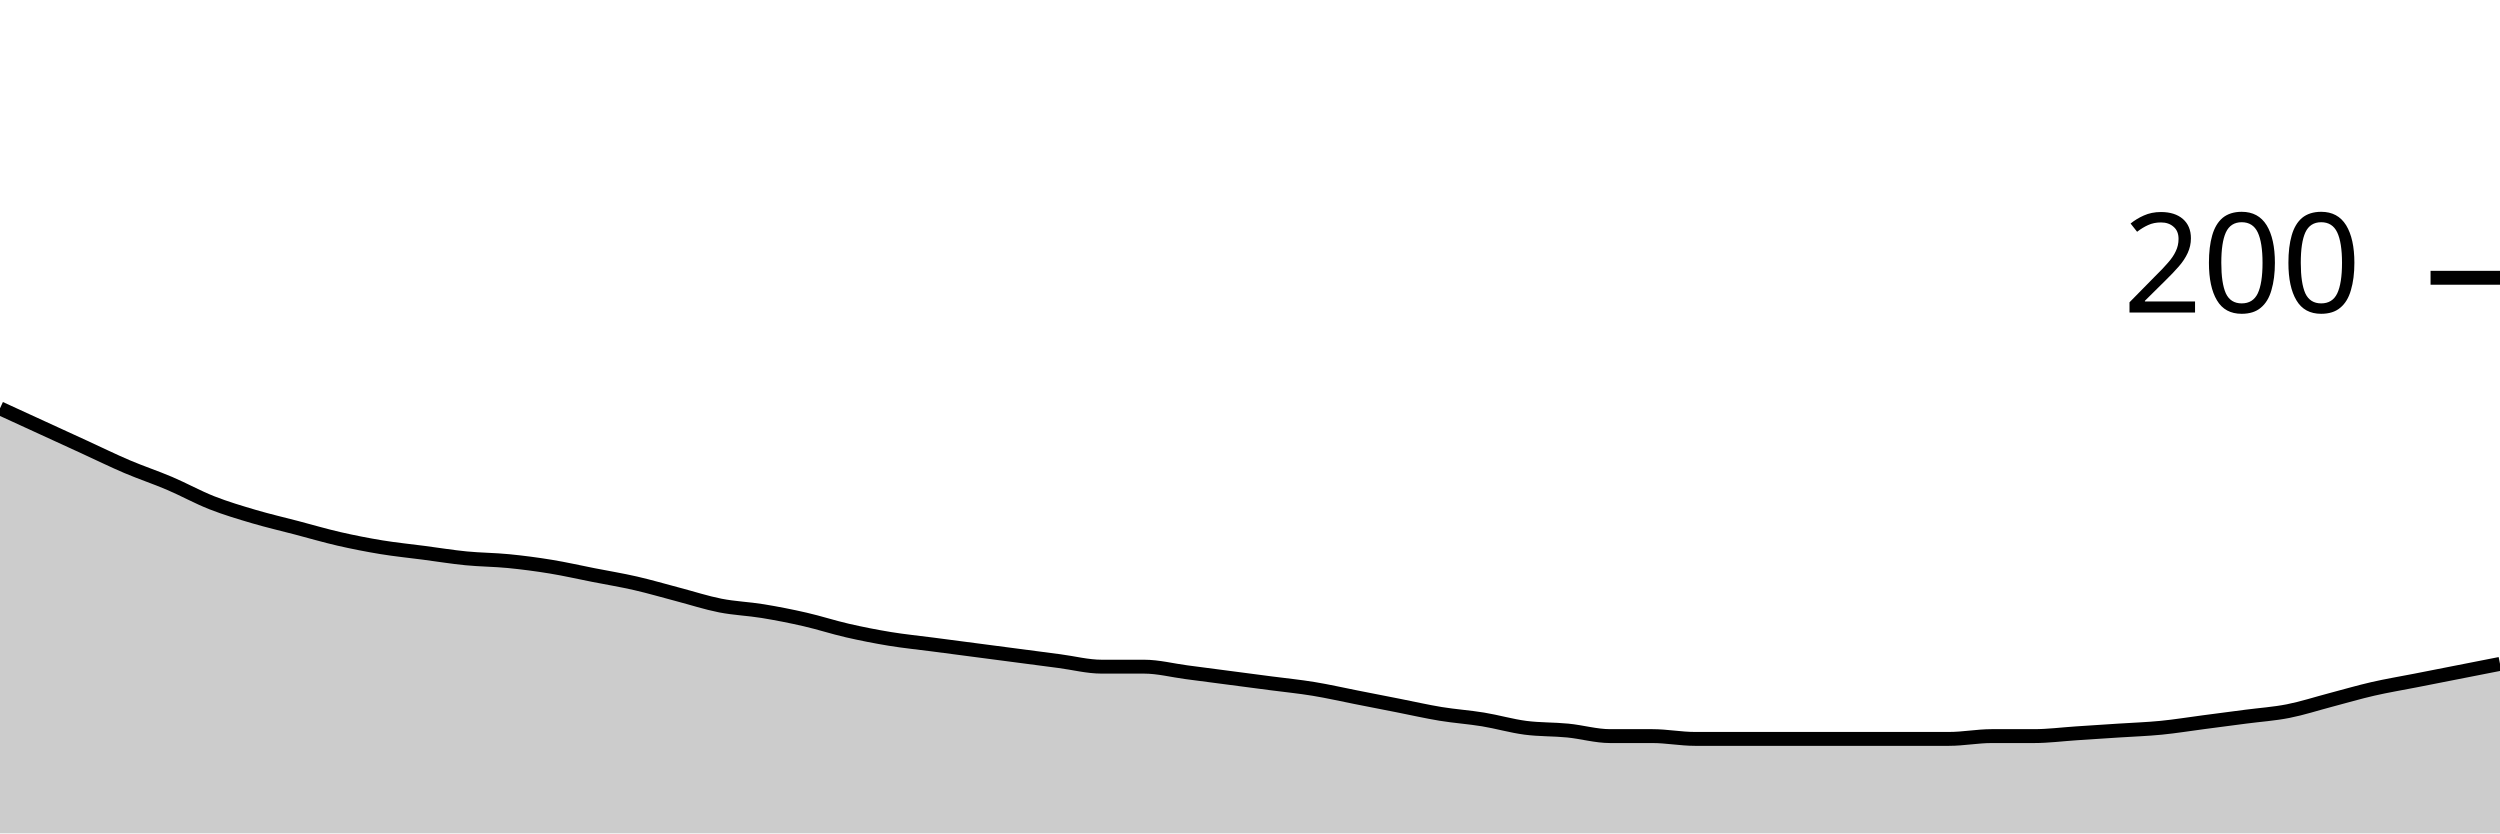
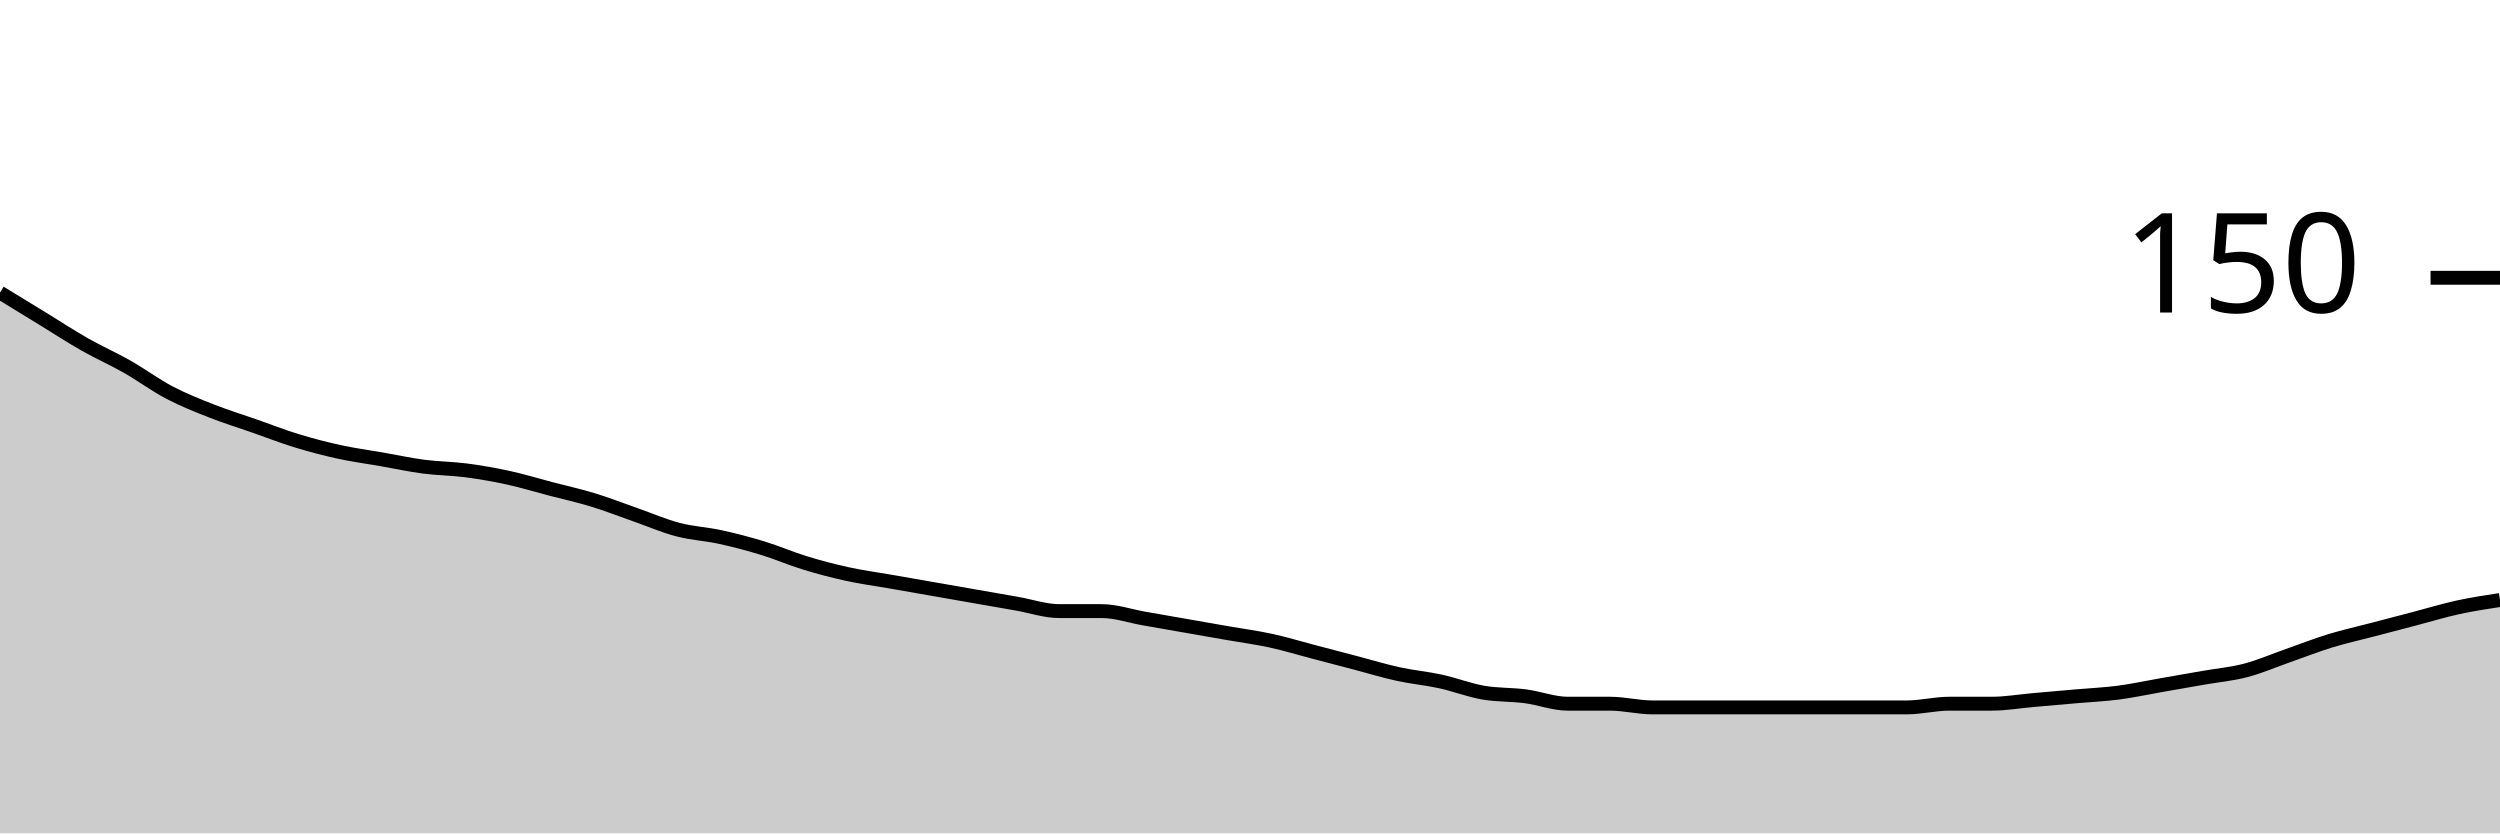
<svg xmlns="http://www.w3.org/2000/svg" viewBox="0 0 180 60">
  <g transform="translate(0,20)">
-     <path class="area" fill="rgba(0, 0, 0, 0.2)" d="M0,9.4C1.017,9.867,2.034,10.333,3.051,10.8C4.068,11.267,5.085,11.733,6.102,12.2C7.119,12.667,8.136,13.167,9.153,13.6C10.169,14.033,11.186,14.367,12.203,14.8C13.22,15.233,14.237,15.8,15.254,16.2C16.271,16.6,17.288,16.9,18.305,17.2C19.322,17.5,20.339,17.733,21.356,18C22.373,18.267,23.39,18.567,24.407,18.8C25.424,19.033,26.441,19.233,27.458,19.4C28.475,19.567,29.492,19.667,30.508,19.8C31.525,19.933,32.542,20.1,33.559,20.2C34.576,20.3,35.593,20.3,36.61,20.4C37.627,20.5,38.644,20.633,39.661,20.8C40.678,20.967,41.695,21.2,42.712,21.4C43.729,21.6,44.746,21.767,45.763,22C46.78,22.233,47.797,22.533,48.814,22.8C49.831,23.067,50.847,23.4,51.864,23.6C52.881,23.8,53.898,23.833,54.915,24C55.932,24.167,56.949,24.367,57.966,24.6C58.983,24.833,60,25.167,61.017,25.4C62.034,25.633,63.051,25.833,64.068,26C65.085,26.167,66.102,26.267,67.119,26.4C68.136,26.533,69.153,26.667,70.169,26.8C71.186,26.933,72.203,27.067,73.22,27.2C74.237,27.333,75.254,27.467,76.271,27.6C77.288,27.733,78.305,28,79.322,28C80.339,28,81.356,28,82.373,28C83.39,28,84.407,28.267,85.424,28.4C86.441,28.533,87.458,28.667,88.475,28.8C89.492,28.933,90.508,29.067,91.525,29.2C92.542,29.333,93.559,29.433,94.576,29.6C95.593,29.767,96.61,30,97.627,30.2C98.644,30.4,99.661,30.6,100.678,30.8C101.695,31,102.712,31.233,103.729,31.4C104.746,31.567,105.763,31.633,106.78,31.8C107.797,31.967,108.814,32.267,109.831,32.4C110.847,32.533,111.864,32.5,112.881,32.6C113.898,32.7,114.915,33,115.932,33C116.949,33,117.966,33,118.983,33C120,33,121.017,33.2,122.034,33.2C123.051,33.2,124.068,33.2,125.085,33.2C126.102,33.2,127.119,33.2,128.136,33.2C129.153,33.2,130.169,33.2,131.186,33.2C132.203,33.2,133.22,33.2,134.237,33.2C135.254,33.2,136.271,33.2,137.288,33.2C138.305,33.2,139.322,33.2,140.339,33.2C141.356,33.2,142.373,33,143.39,33C144.407,33,145.424,33,146.441,33C147.458,33,148.475,32.867,149.492,32.8C150.508,32.733,151.525,32.667,152.542,32.6C153.559,32.533,154.576,32.5,155.593,32.4C156.61,32.3,157.627,32.133,158.644,32C159.661,31.867,160.678,31.733,161.695,31.6C162.712,31.467,163.729,31.4,164.746,31.2C165.763,31,166.78,30.667,167.797,30.4C168.814,30.133,169.831,29.833,170.847,29.6C171.864,29.367,172.881,29.2,173.898,29C174.915,28.8,175.932,28.6,176.949,28.4C177.966,28.2,178.983,28,180,27.8L180,40C178.983,40,177.966,40,176.949,40C175.932,40,174.915,40,173.898,40C172.881,40,171.864,40,170.847,40C169.831,40,168.814,40,167.797,40C166.78,40,165.763,40,164.746,40C163.729,40,162.712,40,161.695,40C160.678,40,159.661,40,158.644,40C157.627,40,156.61,40,155.593,40C154.576,40,153.559,40,152.542,40C151.525,40,150.508,40,149.492,40C148.475,40,147.458,40,146.441,40C145.424,40,144.407,40,143.39,40C142.373,40,141.356,40,140.339,40C139.322,40,138.305,40,137.288,40C136.271,40,135.254,40,134.237,40C133.22,40,132.203,40,131.186,40C130.169,40,129.153,40,128.136,40C127.119,40,126.102,40,125.085,40C124.068,40,123.051,40,122.034,40C121.017,40,120,40,118.983,40C117.966,40,116.949,40,115.932,40C114.915,40,113.898,40,112.881,40C111.864,40,110.847,40,109.831,40C108.814,40,107.797,40,106.78,40C105.763,40,104.746,40,103.729,40C102.712,40,101.695,40,100.678,40C99.661,40,98.644,40,97.627,40C96.61,40,95.593,40,94.576,40C93.559,40,92.542,40,91.525,40C90.508,40,89.492,40,88.475,40C87.458,40,86.441,40,85.424,40C84.407,40,83.39,40,82.373,40C81.356,40,80.339,40,79.322,40C78.305,40,77.288,40,76.271,40C75.254,40,74.237,40,73.22,40C72.203,40,71.186,40,70.169,40C69.153,40,68.136,40,67.119,40C66.102,40,65.085,40,64.068,40C63.051,40,62.034,40,61.017,40C60,40,58.983,40,57.966,40C56.949,40,55.932,40,54.915,40C53.898,40,52.881,40,51.864,40C50.847,40,49.831,40,48.814,40C47.797,40,46.78,40,45.763,40C44.746,40,43.729,40,42.712,40C41.695,40,40.678,40,39.661,40C38.644,40,37.627,40,36.61,40C35.593,40,34.576,40,33.559,40C32.542,40,31.525,40,30.508,40C29.492,40,28.475,40,27.458,40C26.441,40,25.424,40,24.407,40C23.39,40,22.373,40,21.356,40C20.339,40,19.322,40,18.305,40C17.288,40,16.271,40,15.254,40C14.237,40,13.22,40,12.203,40C11.186,40,10.169,40,9.153,40C8.136,40,7.119,40,6.102,40C5.085,40,4.068,40,3.051,40C2.034,40,1.017,40,0,40Z" />
-     <path class="line" stroke="black" fill="none" d="M0,9.4C1.017,9.867,2.034,10.333,3.051,10.8C4.068,11.267,5.085,11.733,6.102,12.2C7.119,12.667,8.136,13.167,9.153,13.6C10.169,14.033,11.186,14.367,12.203,14.8C13.22,15.233,14.237,15.8,15.254,16.2C16.271,16.6,17.288,16.9,18.305,17.2C19.322,17.5,20.339,17.733,21.356,18C22.373,18.267,23.39,18.567,24.407,18.8C25.424,19.033,26.441,19.233,27.458,19.4C28.475,19.567,29.492,19.667,30.508,19.8C31.525,19.933,32.542,20.1,33.559,20.2C34.576,20.3,35.593,20.3,36.61,20.4C37.627,20.5,38.644,20.633,39.661,20.8C40.678,20.967,41.695,21.2,42.712,21.4C43.729,21.6,44.746,21.767,45.763,22C46.78,22.233,47.797,22.533,48.814,22.8C49.831,23.067,50.847,23.4,51.864,23.6C52.881,23.8,53.898,23.833,54.915,24C55.932,24.167,56.949,24.367,57.966,24.6C58.983,24.833,60,25.167,61.017,25.4C62.034,25.633,63.051,25.833,64.068,26C65.085,26.167,66.102,26.267,67.119,26.4C68.136,26.533,69.153,26.667,70.169,26.8C71.186,26.933,72.203,27.067,73.22,27.2C74.237,27.333,75.254,27.467,76.271,27.6C77.288,27.733,78.305,28,79.322,28C80.339,28,81.356,28,82.373,28C83.39,28,84.407,28.267,85.424,28.4C86.441,28.533,87.458,28.667,88.475,28.8C89.492,28.933,90.508,29.067,91.525,29.2C92.542,29.333,93.559,29.433,94.576,29.6C95.593,29.767,96.61,30,97.627,30.2C98.644,30.4,99.661,30.6,100.678,30.8C101.695,31,102.712,31.233,103.729,31.4C104.746,31.567,105.763,31.633,106.78,31.8C107.797,31.967,108.814,32.267,109.831,32.4C110.847,32.533,111.864,32.5,112.881,32.6C113.898,32.7,114.915,33,115.932,33C116.949,33,117.966,33,118.983,33C120,33,121.017,33.2,122.034,33.2C123.051,33.2,124.068,33.2,125.085,33.2C126.102,33.2,127.119,33.2,128.136,33.2C129.153,33.2,130.169,33.2,131.186,33.2C132.203,33.2,133.22,33.2,134.237,33.2C135.254,33.2,136.271,33.2,137.288,33.2C138.305,33.2,139.322,33.2,140.339,33.2C141.356,33.2,142.373,33,143.39,33C144.407,33,145.424,33,146.441,33C147.458,33,148.475,32.867,149.492,32.8C150.508,32.733,151.525,32.667,152.542,32.6C153.559,32.533,154.576,32.5,155.593,32.4C156.61,32.3,157.627,32.133,158.644,32C159.661,31.867,160.678,31.733,161.695,31.6C162.712,31.467,163.729,31.4,164.746,31.2C165.763,31,166.78,30.667,167.797,30.4C168.814,30.133,169.831,29.833,170.847,29.6C171.864,29.367,172.881,29.2,173.898,29C174.915,28.8,175.932,28.6,176.949,28.4C177.966,28.2,178.983,28,180,27.8" />
+     <path class="area" fill="rgba(0, 0, 0, 0.2)" d="M0,1.067C1.017,1.689,2.034,2.311,3.051,2.933C4.068,3.556,5.085,4.222,6.102,4.8C7.119,5.378,8.136,5.822,9.153,6.4C10.169,6.978,11.186,7.733,12.203,8.267C13.22,8.8,14.237,9.2,15.254,9.6C16.271,10,17.288,10.311,18.305,10.667C19.322,11.022,20.339,11.422,21.356,11.733C22.373,12.044,23.39,12.311,24.407,12.533C25.424,12.756,26.441,12.889,27.458,13.067C28.475,13.244,29.492,13.467,30.508,13.6C31.525,13.733,32.542,13.733,33.559,13.867C34.576,14,35.593,14.178,36.61,14.4C37.627,14.622,38.644,14.933,39.661,15.2C40.678,15.467,41.695,15.689,42.712,16C43.729,16.311,44.746,16.711,45.763,17.067C46.78,17.422,47.797,17.867,48.814,18.133C49.831,18.4,50.847,18.444,51.864,18.667C52.881,18.889,53.898,19.156,54.915,19.467C55.932,19.778,56.949,20.222,57.966,20.533C58.983,20.844,60,21.111,61.017,21.333C62.034,21.556,63.051,21.689,64.068,21.867C65.085,22.044,66.102,22.222,67.119,22.4C68.136,22.578,69.153,22.756,70.169,22.933C71.186,23.111,72.203,23.289,73.22,23.467C74.237,23.644,75.254,24,76.271,24C77.288,24,78.305,24,79.322,24C80.339,24,81.356,24.356,82.373,24.533C83.39,24.711,84.407,24.889,85.424,25.067C86.441,25.244,87.458,25.422,88.475,25.6C89.492,25.778,90.508,25.911,91.525,26.133C92.542,26.356,93.559,26.667,94.576,26.933C95.593,27.2,96.61,27.467,97.627,27.733C98.644,28,99.661,28.311,100.678,28.533C101.695,28.756,102.712,28.844,103.729,29.067C104.746,29.289,105.763,29.689,106.78,29.867C107.797,30.044,108.814,30,109.831,30.133C110.847,30.267,111.864,30.667,112.881,30.667C113.898,30.667,114.915,30.667,115.932,30.667C116.949,30.667,117.966,30.933,118.983,30.933C120,30.933,121.017,30.933,122.034,30.933C123.051,30.933,124.068,30.933,125.085,30.933C126.102,30.933,127.119,30.933,128.136,30.933C129.153,30.933,130.169,30.933,131.186,30.933C132.203,30.933,133.22,30.933,134.237,30.933C135.254,30.933,136.271,30.933,137.288,30.933C138.305,30.933,139.322,30.667,140.339,30.667C141.356,30.667,142.373,30.667,143.39,30.667C144.407,30.667,145.424,30.489,146.441,30.4C147.458,30.311,148.475,30.222,149.492,30.133C150.508,30.044,151.525,30,152.542,29.867C153.559,29.733,154.576,29.511,155.593,29.333C156.61,29.156,157.627,28.978,158.644,28.8C159.661,28.622,160.678,28.533,161.695,28.267C162.712,28,163.729,27.556,164.746,27.2C165.763,26.844,166.78,26.444,167.797,26.133C168.814,25.822,169.831,25.6,170.847,25.333C171.864,25.067,172.881,24.8,173.898,24.533C174.915,24.267,175.932,23.956,176.949,23.733C177.966,23.511,178.983,23.356,180,23.2L180,40C178.983,40,177.966,40,176.949,40C175.932,40,174.915,40,173.898,40C172.881,40,171.864,40,170.847,40C169.831,40,168.814,40,167.797,40C166.78,40,165.763,40,164.746,40C163.729,40,162.712,40,161.695,40C160.678,40,159.661,40,158.644,40C157.627,40,156.61,40,155.593,40C154.576,40,153.559,40,152.542,40C151.525,40,150.508,40,149.492,40C148.475,40,147.458,40,146.441,40C145.424,40,144.407,40,143.39,40C142.373,40,141.356,40,140.339,40C139.322,40,138.305,40,137.288,40C136.271,40,135.254,40,134.237,40C133.22,40,132.203,40,131.186,40C130.169,40,129.153,40,128.136,40C127.119,40,126.102,40,125.085,40C124.068,40,123.051,40,122.034,40C121.017,40,120,40,118.983,40C117.966,40,116.949,40,115.932,40C114.915,40,113.898,40,112.881,40C111.864,40,110.847,40,109.831,40C108.814,40,107.797,40,106.78,40C105.763,40,104.746,40,103.729,40C102.712,40,101.695,40,100.678,40C99.661,40,98.644,40,97.627,40C96.61,40,95.593,40,94.576,40C93.559,40,92.542,40,91.525,40C90.508,40,89.492,40,88.475,40C87.458,40,86.441,40,85.424,40C84.407,40,83.39,40,82.373,40C81.356,40,80.339,40,79.322,40C78.305,40,77.288,40,76.271,40C75.254,40,74.237,40,73.22,40C72.203,40,71.186,40,70.169,40C69.153,40,68.136,40,67.119,40C66.102,40,65.085,40,64.068,40C63.051,40,62.034,40,61.017,40C60,40,58.983,40,57.966,40C56.949,40,55.932,40,54.915,40C53.898,40,52.881,40,51.864,40C50.847,40,49.831,40,48.814,40C47.797,40,46.78,40,45.763,40C44.746,40,43.729,40,42.712,40C41.695,40,40.678,40,39.661,40C38.644,40,37.627,40,36.61,40C35.593,40,34.576,40,33.559,40C32.542,40,31.525,40,30.508,40C29.492,40,28.475,40,27.458,40C26.441,40,25.424,40,24.407,40C23.39,40,22.373,40,21.356,40C20.339,40,19.322,40,18.305,40C17.288,40,16.271,40,15.254,40C14.237,40,13.22,40,12.203,40C11.186,40,10.169,40,9.153,40C8.136,40,7.119,40,6.102,40C5.085,40,4.068,40,3.051,40C2.034,40,1.017,40,0,40Z" />
+     <path class="line" stroke="black" fill="none" d="M0,1.067C1.017,1.689,2.034,2.311,3.051,2.933C4.068,3.556,5.085,4.222,6.102,4.8C7.119,5.378,8.136,5.822,9.153,6.4C10.169,6.978,11.186,7.733,12.203,8.267C13.22,8.8,14.237,9.2,15.254,9.6C16.271,10,17.288,10.311,18.305,10.667C19.322,11.022,20.339,11.422,21.356,11.733C22.373,12.044,23.39,12.311,24.407,12.533C25.424,12.756,26.441,12.889,27.458,13.067C28.475,13.244,29.492,13.467,30.508,13.6C31.525,13.733,32.542,13.733,33.559,13.867C34.576,14,35.593,14.178,36.61,14.4C37.627,14.622,38.644,14.933,39.661,15.2C40.678,15.467,41.695,15.689,42.712,16C43.729,16.311,44.746,16.711,45.763,17.067C46.78,17.422,47.797,17.867,48.814,18.133C49.831,18.4,50.847,18.444,51.864,18.667C52.881,18.889,53.898,19.156,54.915,19.467C55.932,19.778,56.949,20.222,57.966,20.533C58.983,20.844,60,21.111,61.017,21.333C62.034,21.556,63.051,21.689,64.068,21.867C65.085,22.044,66.102,22.222,67.119,22.4C68.136,22.578,69.153,22.756,70.169,22.933C71.186,23.111,72.203,23.289,73.22,23.467C74.237,23.644,75.254,24,76.271,24C77.288,24,78.305,24,79.322,24C80.339,24,81.356,24.356,82.373,24.533C83.39,24.711,84.407,24.889,85.424,25.067C86.441,25.244,87.458,25.422,88.475,25.6C89.492,25.778,90.508,25.911,91.525,26.133C92.542,26.356,93.559,26.667,94.576,26.933C95.593,27.2,96.61,27.467,97.627,27.733C98.644,28,99.661,28.311,100.678,28.533C101.695,28.756,102.712,28.844,103.729,29.067C104.746,29.289,105.763,29.689,106.78,29.867C107.797,30.044,108.814,30,109.831,30.133C110.847,30.267,111.864,30.667,112.881,30.667C113.898,30.667,114.915,30.667,115.932,30.667C116.949,30.667,117.966,30.933,118.983,30.933C120,30.933,121.017,30.933,122.034,30.933C123.051,30.933,124.068,30.933,125.085,30.933C126.102,30.933,127.119,30.933,128.136,30.933C129.153,30.933,130.169,30.933,131.186,30.933C132.203,30.933,133.22,30.933,134.237,30.933C135.254,30.933,136.271,30.933,137.288,30.933C138.305,30.933,139.322,30.667,140.339,30.667C141.356,30.667,142.373,30.667,143.39,30.667C144.407,30.667,145.424,30.489,146.441,30.4C147.458,30.311,148.475,30.222,149.492,30.133C150.508,30.044,151.525,30,152.542,29.867C153.559,29.733,154.576,29.511,155.593,29.333C156.61,29.156,157.627,28.978,158.644,28.8C159.661,28.622,160.678,28.533,161.695,28.267C162.712,28,163.729,27.556,164.746,27.2C165.763,26.844,166.78,26.444,167.797,26.133C168.814,25.822,169.831,25.6,170.847,25.333C171.864,25.067,172.881,24.8,173.898,24.533C174.915,24.267,175.932,23.956,176.949,23.733C177.966,23.511,178.983,23.356,180,23.2" />
    <path class="axis-ceiling" stroke-width="1" stroke="black" fill="none" d="M175,0L180,0" />
-     <text class="axis-ceiling-label" font-family="sans-serif" text-anchor="end" font-size="10px" x="170" y="2.5">200</text>
+     <text class="axis-ceiling-label" font-family="sans-serif" text-anchor="end" font-size="10px" x="170" y="2.5">150</text>
  </g>
</svg>
